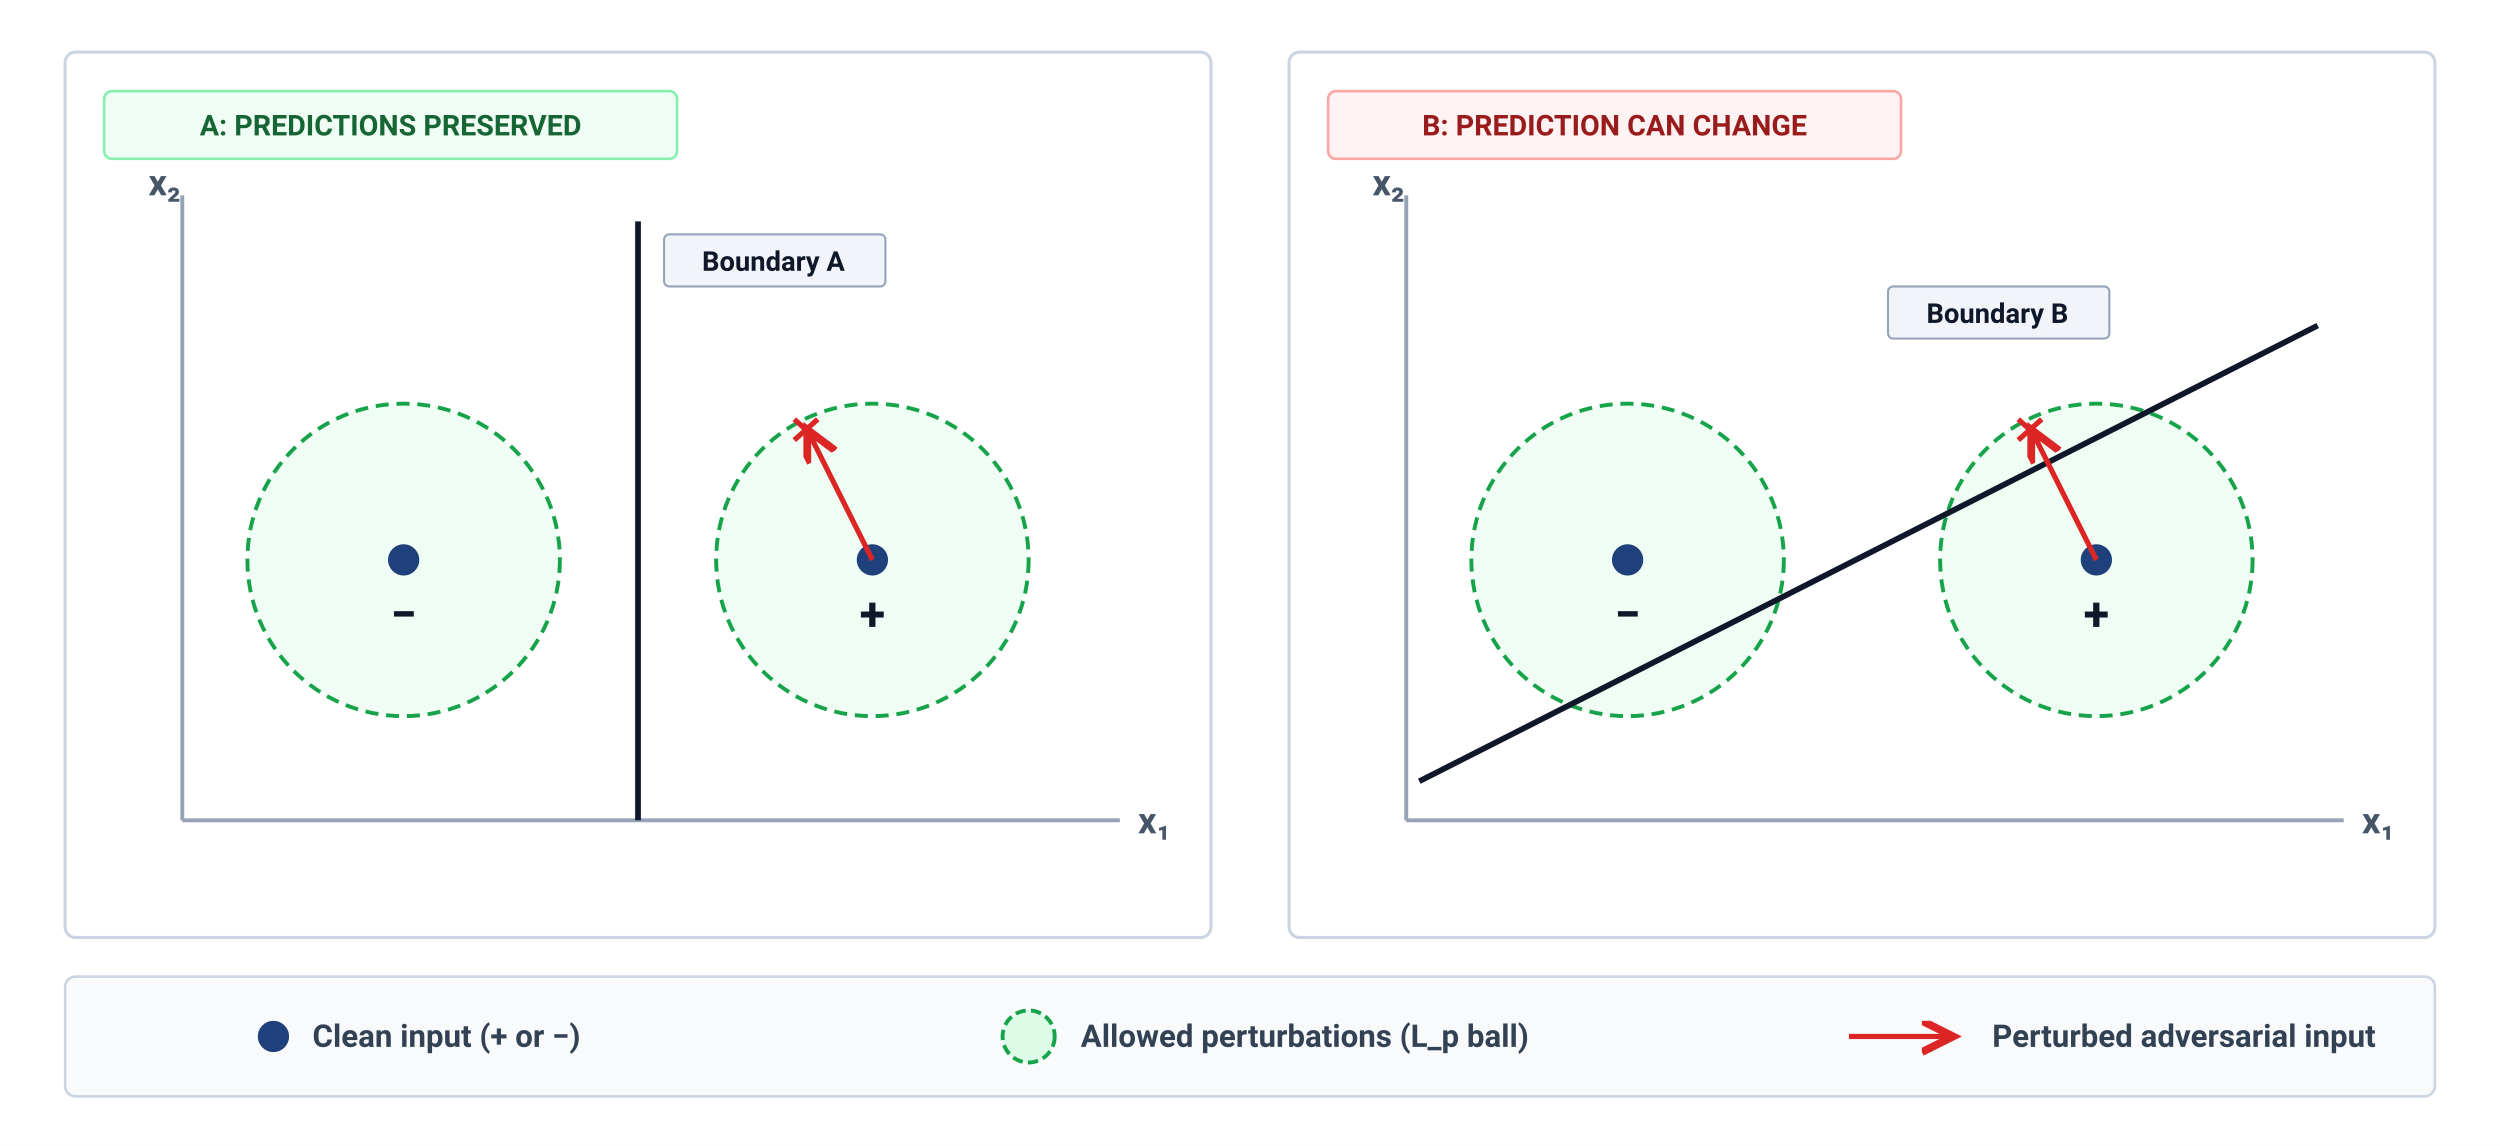
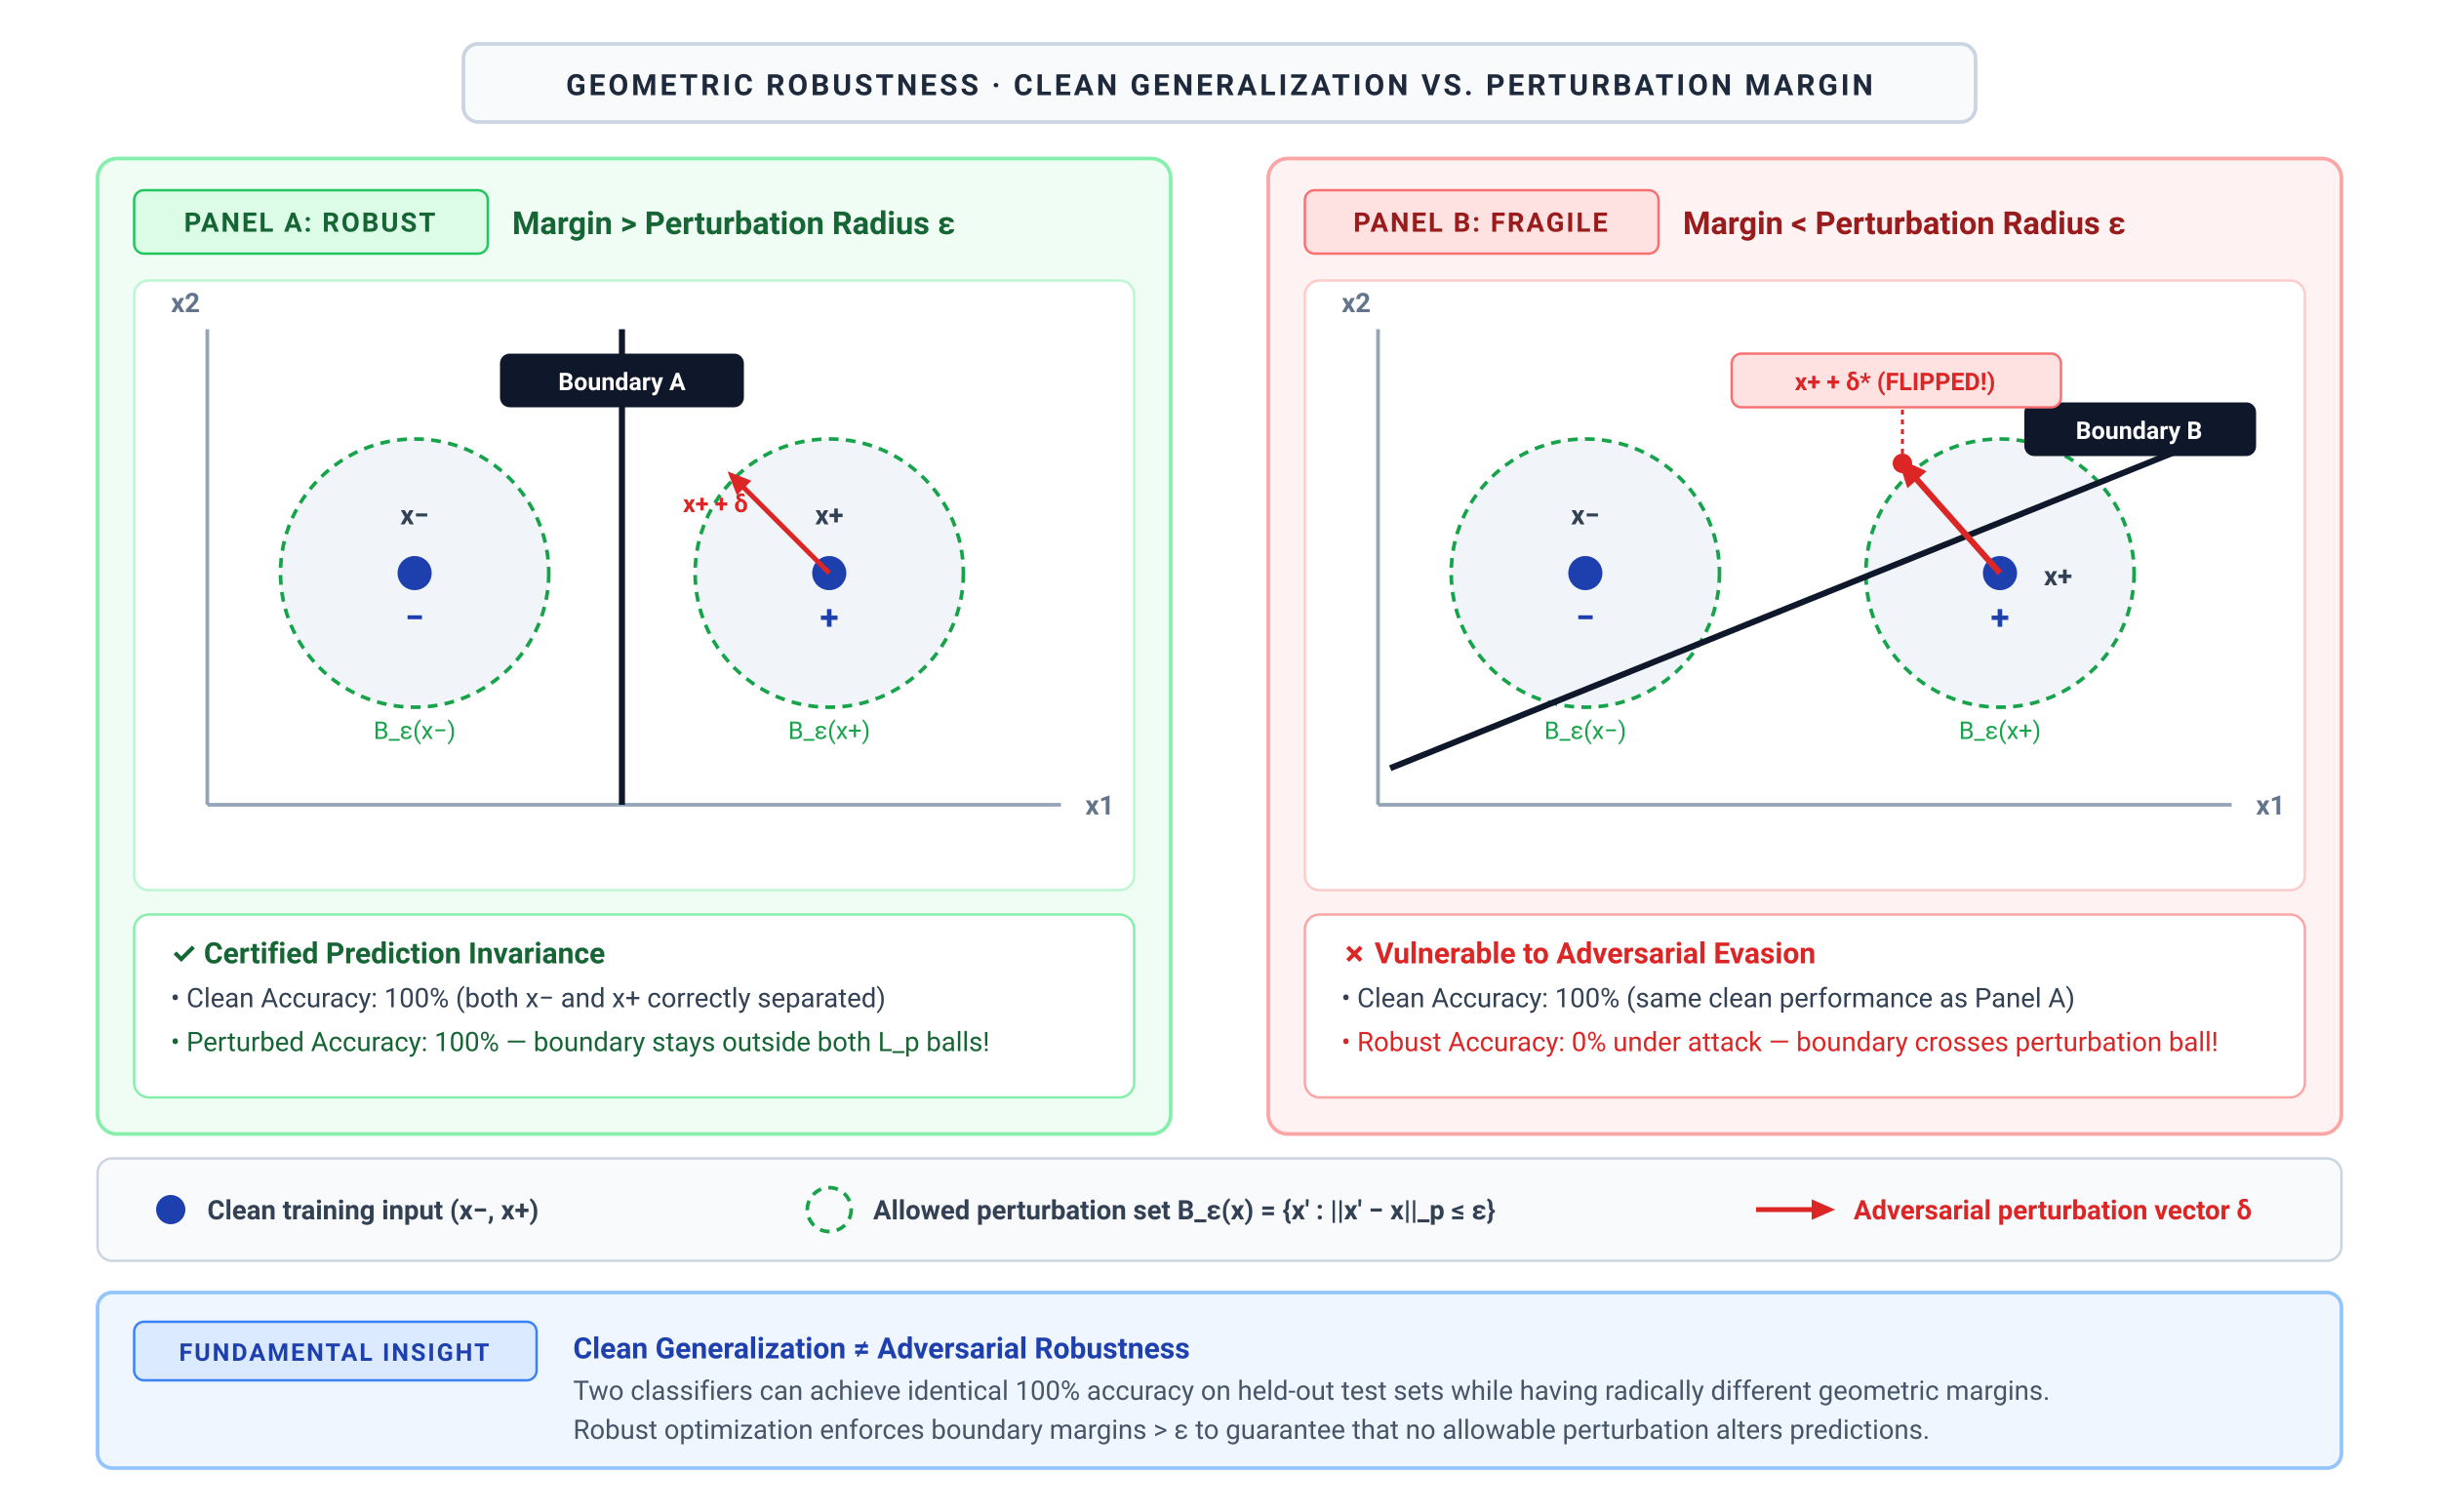
- <svg xmlns="http://www.w3.org/2000/svg" viewBox="0 0 960 440" width="100%" height="100%" font-family="-apple-system, BlinkMacSystemFont, 'Segoe UI', Roboto, Helvetica, Arial, sans-serif">
-   <rect width="100%" height="100%" fill="#ffffff" />
+ <svg xmlns="http://www.w3.org/2000/svg" viewBox="0 0 1000 620" width="100%" height="100%">
  <defs>
-     <marker id="arr-red" markerWidth="8" markerHeight="8" refX="6" refY="3" orient="auto">
-       <path d="M0 0 L6 3 L0 6" fill="none" stroke="#DC2626" stroke-width="1.5" />
+     <marker id="arrow-blue" viewBox="0 0 10 10" refX="6" refY="5" markerWidth="6" markerHeight="6" orient="auto-start-reverse">
+       <path d="M 0 1.5 L 8 5 L 0 8.5 z" fill="#2563eb" />
+     </marker>
+     <marker id="arrow-red" viewBox="0 0 10 10" refX="6" refY="5" markerWidth="6" markerHeight="6" orient="auto-start-reverse">
+       <path d="M 0 1.5 L 8 5 L 0 8.5 z" fill="#dc2626" />
+     </marker>
+     <marker id="arrow-green" viewBox="0 0 10 10" refX="6" refY="5" markerWidth="6" markerHeight="6" orient="auto-start-reverse">
+       <path d="M 0 1.5 L 8 5 L 0 8.5 z" fill="#16a34a" />
+     </marker>
+     <marker id="arrow-amber" viewBox="0 0 10 10" refX="6" refY="5" markerWidth="6" markerHeight="6" orient="auto-start-reverse">
+       <path d="M 0 1.5 L 8 5 L 0 8.5 z" fill="#d97706" />
+     </marker>
+     <marker id="arrow-purple" viewBox="0 0 10 10" refX="6" refY="5" markerWidth="6" markerHeight="6" orient="auto-start-reverse">
+       <path d="M 0 1.5 L 8 5 L 0 8.5 z" fill="#7c3aed" />
+     </marker>
+     <marker id="arrow-slate" viewBox="0 0 10 10" refX="6" refY="5" markerWidth="6" markerHeight="6" orient="auto-start-reverse">
+       <path d="M 0 1.5 L 8 5 L 0 8.5 z" fill="#64748b" />
    </marker>
  </defs>
-   <g transform="translate(25, 20)">
-     <rect x="0" y="0" width="440" height="340" rx="4" fill="#ffffff" stroke="#CBD5E1" stroke-width="1.2" />
-     <rect x="15" y="15" width="220" height="26" rx="3" fill="#F0FDF4" stroke="#86EFAC" stroke-width="1" />
-     <text x="125" y="32" text-anchor="middle" font-size="11" font-weight="700" fill="#166534">A: PREDICTIONS PRESERVED</text>
-     <path d="M45 295 H405 M45 295 V55" stroke="#94A3B8" stroke-width="1.5" fill="none" />
-     <text x="412" y="300" font-size="14" font-weight="600" fill="#475569">x₁</text>
-     <text x="32" y="55" font-size="14" font-weight="600" fill="#475569">x₂</text>
-     <circle cx="130" cy="195" r="60" fill="#DCFCE7" fill-opacity="0.45" stroke="#16A34A" stroke-width="1.5" stroke-dasharray="5 3" />
-     <circle cx="130" cy="195" r="6" fill="#1F407A" />
-     <text x="130" y="222" text-anchor="middle" font-size="18" font-weight="700" fill="#0f172a">−</text>
-     <circle cx="310" cy="195" r="60" fill="#DCFCE7" fill-opacity="0.45" stroke="#16A34A" stroke-width="1.5" stroke-dasharray="5 3" />
-     <circle cx="310" cy="195" r="6" fill="#1F407A" />
-     <text x="310" y="222" text-anchor="middle" font-size="18" font-weight="700" fill="#0f172a">+</text>
-     <path d="M220 65 V295" stroke="#0F172A" stroke-width="2.2" />
-     <rect x="230" y="70" width="85" height="20" rx="2" fill="#F1F5F9" stroke="#94A3B8" stroke-width="0.8" />
-     <text x="272" y="84" font-size="10.5" font-weight="600" text-anchor="middle" fill="#0f172a">Boundary A</text>
-     <path d="M310 195 L285 145" stroke="#DC2626" stroke-width="2" fill="none" marker-end="url(#arr-red)" />
-     <path d="M280 141 L289 149 M289 141 L280 149" stroke="#DC2626" stroke-width="2" />
-   </g>
-   <g transform="translate(495, 20)">
-     <rect x="0" y="0" width="440" height="340" rx="4" fill="#ffffff" stroke="#CBD5E1" stroke-width="1.2" />
-     <rect x="15" y="15" width="220" height="26" rx="3" fill="#FEF2F2" stroke="#FCA5A5" stroke-width="1" />
-     <text x="125" y="32" text-anchor="middle" font-size="11" font-weight="700" fill="#991B1B">B: PREDICTION CAN CHANGE</text>
-     <path d="M45 295 H405 M45 295 V55" stroke="#94A3B8" stroke-width="1.5" fill="none" />
-     <text x="412" y="300" font-size="14" font-weight="600" fill="#475569">x₁</text>
-     <text x="32" y="55" font-size="14" font-weight="600" fill="#475569">x₂</text>
-     <circle cx="130" cy="195" r="60" fill="#DCFCE7" fill-opacity="0.45" stroke="#16A34A" stroke-width="1.5" stroke-dasharray="5 3" />
-     <circle cx="130" cy="195" r="6" fill="#1F407A" />
-     <text x="130" y="222" text-anchor="middle" font-size="18" font-weight="700" fill="#0f172a">−</text>
-     <circle cx="310" cy="195" r="60" fill="#DCFCE7" fill-opacity="0.45" stroke="#16A34A" stroke-width="1.5" stroke-dasharray="5 3" />
-     <circle cx="310" cy="195" r="6" fill="#1F407A" />
-     <text x="310" y="222" text-anchor="middle" font-size="18" font-weight="700" fill="#0f172a">+</text>
-     <path d="M50 280 L395 105" stroke="#0F172A" stroke-width="2.2" />
-     <rect x="230" y="90" width="85" height="20" rx="2" fill="#F1F5F9" stroke="#94A3B8" stroke-width="0.8" />
-     <text x="272" y="104" font-size="10.5" font-weight="600" text-anchor="middle" fill="#0f172a">Boundary B</text>
-     <path d="M310 195 L285 145" stroke="#DC2626" stroke-width="2" fill="none" marker-end="url(#arr-red)" />
-     <path d="M280 141 L289 149 M289 141 L280 149" stroke="#DC2626" stroke-width="2" />
-   </g>
-   <g transform="translate(25, 375)">
-     <rect x="0" y="0" width="910" height="46" rx="4" fill="#F8FAFC" stroke="#CBD5E1" stroke-width="1" />
-     <circle cx="80" cy="23" r="6" fill="#1F407A" />
-     <text x="95" y="27" font-size="12" font-weight="600" fill="#334155">Clean input (+ or −)</text>
-     <circle cx="370" cy="23" r="10" fill="#DCFCE7" stroke="#16A34A" stroke-width="1.5" stroke-dasharray="4 2" />
-     <text x="390" y="27" font-size="12" font-weight="600" fill="#334155">Allowed perturbations (L_p ball)</text>
-     <path d="M685 23 H725" stroke="#DC2626" stroke-width="2" marker-end="url(#arr-red)" />
-     <text x="740" y="27" font-size="12" font-weight="600" fill="#334155">Perturbed adversarial input</text>
-   </g>
+   <style>
+     text { font-family: system-ui, -apple-system, 'Segoe UI', Roboto, Helvetica, Arial, sans-serif; }
+   </style>
+   <rect width="1000" height="620" fill="#ffffff" />
+   <rect x="190.0" y="18" width="620" height="32" rx="6" fill="#f8fafc" stroke="#cbd5e1" stroke-width="1.5" />
+   <text x="500.0" y="39" text-anchor="middle" font-size="12" font-weight="700" fill="#1e293b" letter-spacing="1.2px">GEOMETRIC ROBUSTNESS · CLEAN GENERALIZATION VS. PERTURBATION MARGIN</text>
+   <rect x="40" y="65" width="440" height="400" rx="8" fill="#f0fdf4" stroke="#86efac" stroke-width="1.5" />
+   <rect x="55" y="78" width="145" height="26" rx="4" fill="#dcfce7" stroke="#22c55e" stroke-width="1" />
+   <text x="127" y="95" text-anchor="middle" font-size="11" font-weight="700" fill="#166534" letter-spacing="0.8px">PANEL A: ROBUST</text>
+   <text x="210" y="96" font-size="13" font-weight="700" fill="#166534">Margin &gt; Perturbation Radius ε</text>
+   <rect x="55" y="115" width="410" height="250" rx="6" fill="#ffffff" stroke="#bbf7d0" stroke-width="1" />
+   <line x1="85" y1="330" x2="435" y2="330" stroke="#94a3b8" stroke-width="1.5" />
+   <line x1="85" y1="330" x2="85" y2="135" stroke="#94a3b8" stroke-width="1.5" />
+   <text x="445" y="334" font-size="11" font-weight="700" fill="#64748b">x1</text>
+   <text x="82" y="128" text-anchor="end" font-size="11" font-weight="700" fill="#64748b">x2</text>
+   <circle cx="170" cy="235" r="55" fill="#f1f5f9" stroke="#16a34a" stroke-width="1.5" stroke-dasharray="4 3" />
+   <circle cx="170" cy="235" r="7" fill="#1e40af" />
+   <text x="170" y="258" text-anchor="middle" font-size="14" font-weight="700" fill="#1e40af">−</text>
+   <text x="170" y="215" text-anchor="middle" font-size="11" font-weight="700" fill="#334155">x−</text>
+   <text x="170" y="303" text-anchor="middle" font-size="10" fill="#16a34a">B_ε(x−)</text>
+   <circle cx="340" cy="235" r="55" fill="#f1f5f9" stroke="#16a34a" stroke-width="1.5" stroke-dasharray="4 3" />
+   <circle cx="340" cy="235" r="7" fill="#1e40af" />
+   <text x="340" y="258" text-anchor="middle" font-size="14" font-weight="700" fill="#1e40af">+</text>
+   <text x="340" y="215" text-anchor="middle" font-size="11" font-weight="700" fill="#334155">x+</text>
+   <text x="340" y="303" text-anchor="middle" font-size="10" fill="#16a34a">B_ε(x+)</text>
+   <line x1="255" y1="135" x2="255" y2="330" stroke="#0f172a" stroke-width="2.5" />
+   <rect x="205" y="145" width="100" height="22" rx="4" fill="#0f172a" />
+   <text x="255" y="160" text-anchor="middle" font-size="10" font-weight="700" fill="#ffffff">Boundary A</text>
+   <line x1="340" y1="235" x2="300" y2="195" stroke="#dc2626" stroke-width="2" marker-end="url(#arrow-red)" />
+   <text x="280" y="210" font-size="10" font-weight="700" fill="#dc2626">x+ + δ</text>
+   <rect x="55" y="375" width="410" height="75" rx="6" fill="#ffffff" stroke="#86efac" stroke-width="1" />
+   <text x="70" y="395" font-size="12" font-weight="700" fill="#166534">✓ Certified Prediction Invariance</text>
+   <text x="70" y="413" font-size="11" fill="#334155">• Clean Accuracy: 100% (both x− and x+ correctly separated)</text>
+   <text x="70" y="431" font-size="11" fill="#166534">• Perturbed Accuracy: 100% — boundary stays outside both L_p balls!</text>
+   <rect x="520" y="65" width="440" height="400" rx="8" fill="#fef2f2" stroke="#fca5a5" stroke-width="1.5" />
+   <rect x="535" y="78" width="145" height="26" rx="4" fill="#fee2e2" stroke="#f87171" stroke-width="1" />
+   <text x="607" y="95" text-anchor="middle" font-size="11" font-weight="700" fill="#991b1b" letter-spacing="0.8px">PANEL B: FRAGILE</text>
+   <text x="690" y="96" font-size="13" font-weight="700" fill="#991b1b">Margin &lt; Perturbation Radius ε</text>
+   <rect x="535" y="115" width="410" height="250" rx="6" fill="#ffffff" stroke="#fecaca" stroke-width="1" />
+   <line x1="565" y1="330" x2="915" y2="330" stroke="#94a3b8" stroke-width="1.5" />
+   <line x1="565" y1="330" x2="565" y2="135" stroke="#94a3b8" stroke-width="1.5" />
+   <text x="925" y="334" font-size="11" font-weight="700" fill="#64748b">x1</text>
+   <text x="562" y="128" text-anchor="end" font-size="11" font-weight="700" fill="#64748b">x2</text>
+   <circle cx="650" cy="235" r="55" fill="#f1f5f9" stroke="#16a34a" stroke-width="1.5" stroke-dasharray="4 3" />
+   <circle cx="650" cy="235" r="7" fill="#1e40af" />
+   <text x="650" y="258" text-anchor="middle" font-size="14" font-weight="700" fill="#1e40af">−</text>
+   <text x="650" y="215" text-anchor="middle" font-size="11" font-weight="700" fill="#334155">x−</text>
+   <text x="650" y="303" text-anchor="middle" font-size="10" fill="#16a34a">B_ε(x−)</text>
+   <circle cx="820" cy="235" r="55" fill="#f1f5f9" stroke="#16a34a" stroke-width="1.5" stroke-dasharray="4 3" />
+   <circle cx="820" cy="235" r="7" fill="#1e40af" />
+   <text x="820" y="258" text-anchor="middle" font-size="14" font-weight="700" fill="#1e40af">+</text>
+   <text x="838" y="240" font-size="11" font-weight="700" fill="#334155">x+</text>
+   <text x="820" y="303" text-anchor="middle" font-size="10" fill="#16a34a">B_ε(x+)</text>
+   <line x1="570" y1="315" x2="905" y2="180" stroke="#0f172a" stroke-width="2.5" />
+   <rect x="830" y="165" width="95" height="22" rx="4" fill="#0f172a" />
+   <text x="877" y="180" text-anchor="middle" font-size="10" font-weight="700" fill="#ffffff">Boundary B</text>
+   <line x1="820" y1="235" x2="780" y2="190" stroke="#dc2626" stroke-width="2.5" marker-end="url(#arrow-red)" />
+   <circle cx="780" cy="190" r="4" fill="#dc2626" />
+   <line x1="780" y1="186" x2="780" y2="167" stroke="#dc2626" stroke-width="1.2" stroke-dasharray="2 2" />
+   <rect x="710" y="145" width="135" height="22" rx="4" fill="#fee2e2" stroke="#f87171" stroke-width="1" />
+   <text x="777" y="160" text-anchor="middle" font-size="10" font-weight="700" fill="#dc2626">x+ + δ* (FLIPPED!)</text>
+   <rect x="535" y="375" width="410" height="75" rx="6" fill="#ffffff" stroke="#fca5a5" stroke-width="1" />
+   <text x="550" y="395" font-size="12" font-weight="700" fill="#dc2626">✗ Vulnerable to Adversarial Evasion</text>
+   <text x="550" y="413" font-size="11" fill="#334155">• Clean Accuracy: 100% (same clean performance as Panel A)</text>
+   <text x="550" y="431" font-size="11" fill="#dc2626">• Robust Accuracy: 0% under attack — boundary crosses perturbation ball!</text>
+   <rect x="40" y="475" width="920" height="42" rx="6" fill="#f8fafc" stroke="#cbd5e1" stroke-width="1" />
+   <circle cx="70" cy="496" r="6" fill="#1e40af" />
+   <text x="85" y="500" font-size="11" font-weight="600" fill="#334155">Clean training input (x−, x+)</text>
+   <circle cx="340" cy="496" r="9" fill="none" stroke="#16a34a" stroke-width="1.5" stroke-dasharray="4 3" />
+   <text x="358" y="500" font-size="11" font-weight="600" fill="#334155">Allowed perturbation set B_ε(x) = {x′ : ||x′ − x||_p ≤ ε}</text>
+   <line x1="720" y1="496" x2="750" y2="496" stroke="#dc2626" stroke-width="2" marker-end="url(#arrow-red)" />
+   <text x="760" y="500" font-size="11" font-weight="600" fill="#dc2626">Adversarial perturbation vector δ</text>
+   <rect x="40" y="530" width="920" height="72" rx="6" fill="#eff6ff" stroke="#93c5fd" stroke-width="1.5" />
+   <rect x="55" y="542" width="165" height="24" rx="4" fill="#dbeafe" stroke="#3b82f6" stroke-width="1" />
+   <text x="137" y="558" text-anchor="middle" font-size="10" font-weight="700" fill="#1e40af" letter-spacing="0.8px">FUNDAMENTAL INSIGHT</text>
+   <text x="235" y="557" font-size="12" font-weight="700" fill="#1e40af">Clean Generalization ≠ Adversarial Robustness</text>
+   <text x="235" y="574" font-size="11" fill="#475569">Two classifiers can achieve identical 100% accuracy on held-out test sets while having radically different geometric margins.</text>
+   <text x="235" y="590" font-size="11" fill="#475569">Robust optimization enforces boundary margins &gt; ε to guarantee that no allowable perturbation alters predictions.</text>
</svg>
